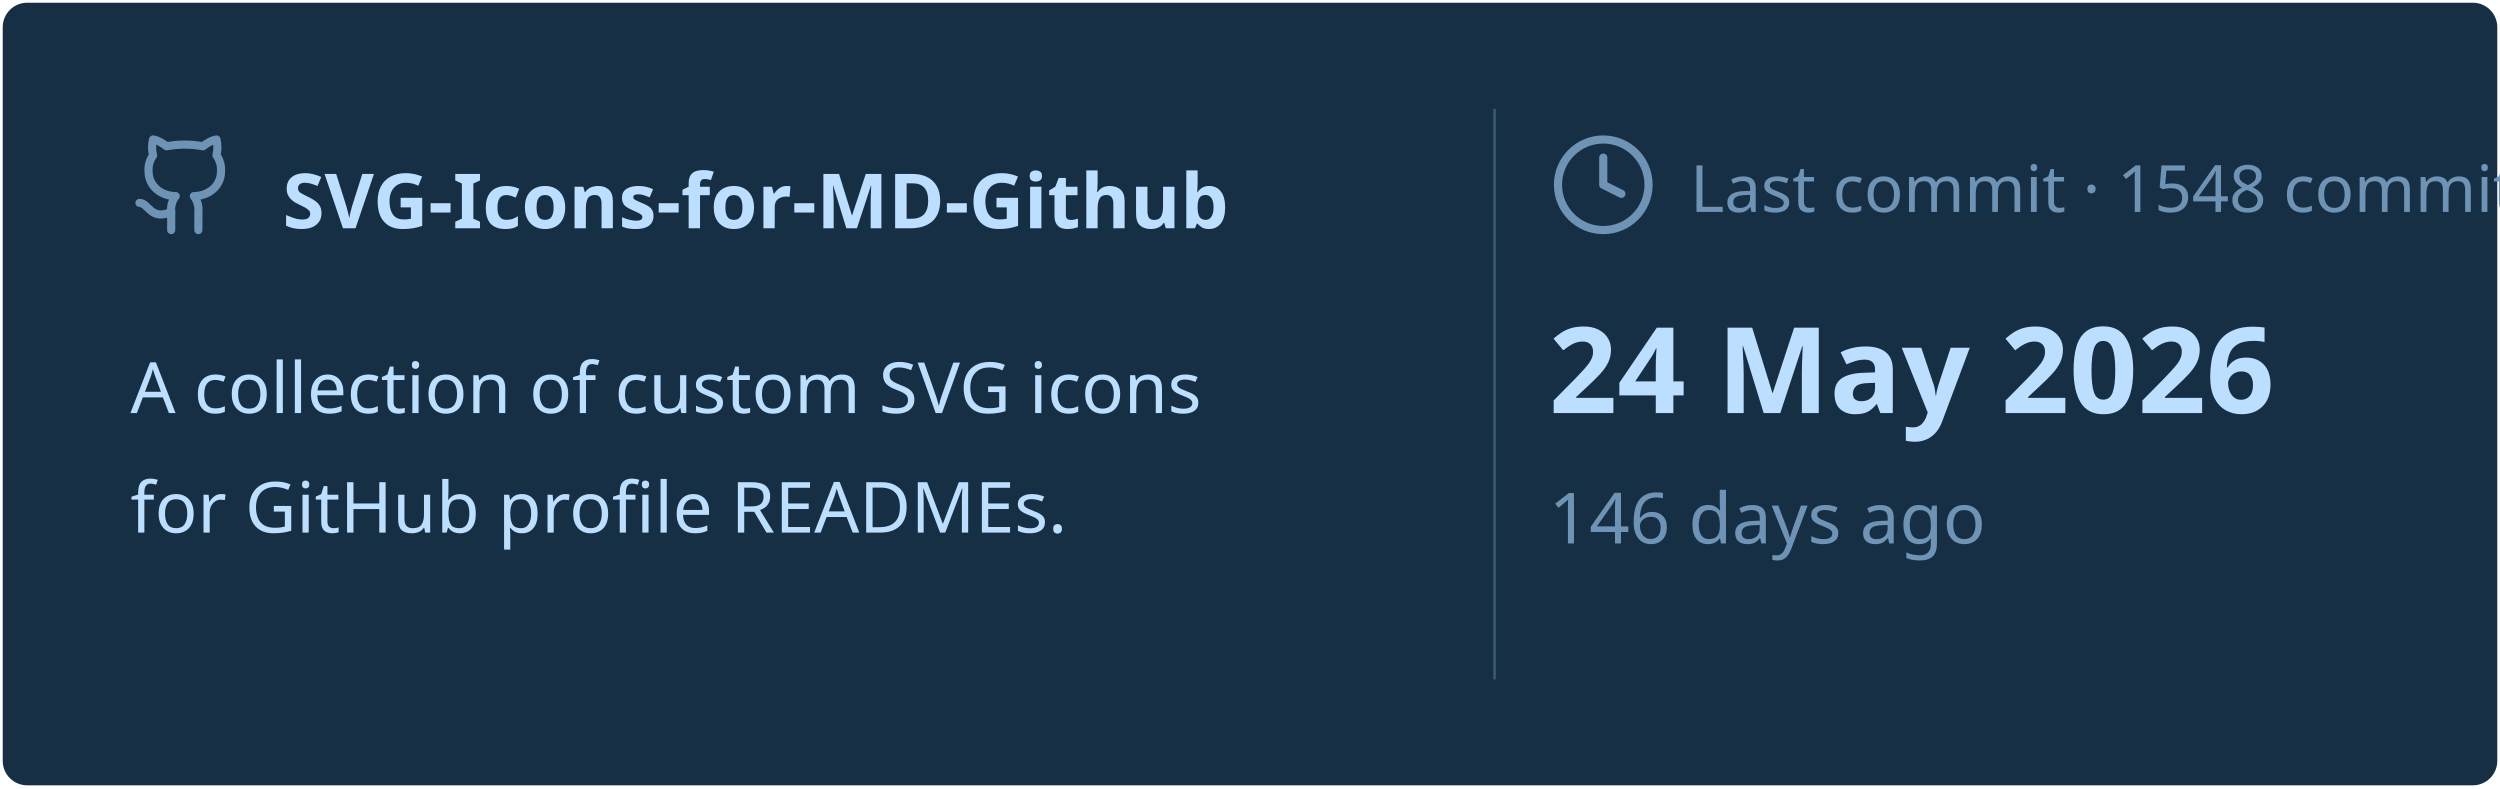
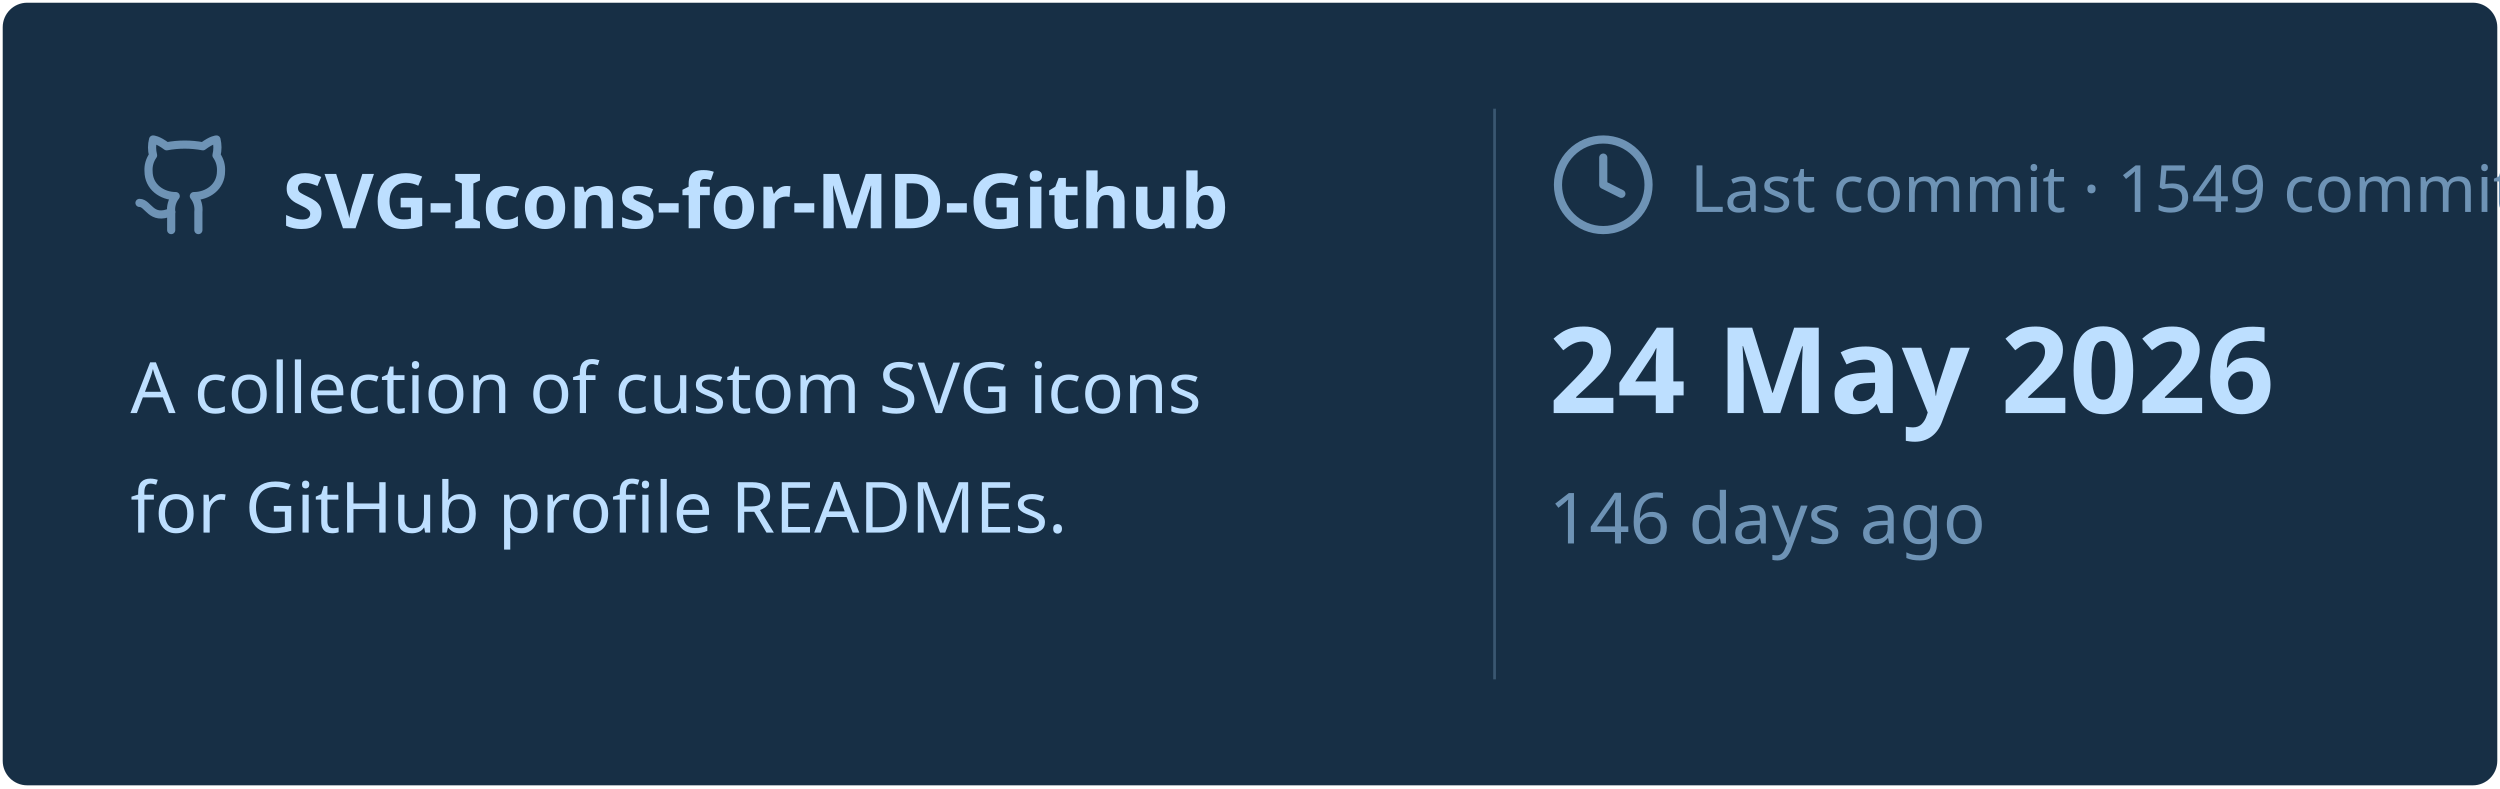
<svg xmlns="http://www.w3.org/2000/svg" viewBox="0 0 460 145" width="460px" height="145px">
  <rect stroke="#000000" stroke-opacity="0" fill="#172F45" rx="4.5" x="0.5" y="0.5" width="459" height="144" />
  <g transform="translate(24, 42)">
    <svg x="0" y="-18" width="20" height="20" viewBox="0 0 24 24" fill="none" stroke="#6E93B5" stroke-width="1.8" stroke-linecap="round" stroke-linejoin="round">
      <path d="M15 22v-4a4.8 4.8 0 0 0-1-3.5c3 0 6-2 6-5.5.08-1.25-.27-2.48-1-3.5.28-1.15.28-2.35 0-3.5 0 0-1 0-3 1.5-2.64-.5-5.36-.5-8 0C6 2 5 2 5 2c-.3 1.15-.3 2.35 0 3.5A5.403 5.403 0 0 0 4 9c0 3.5 3 5.5 6 5.5-.39.49-.68 1.05-.85 1.65-.17.6-.22 1.23-.15 1.85v4" />
      <path d="M9 18c-4.51 2-5-2-7-2" />
    </svg>
    <text x="28" y="0" font-family="&quot;Segoe UI&quot;, Ubuntu, sans-serif" font-size="14" font-weight="700" fill="#BDDFFF">SVG-Icons-for-MD-Github</text>
  </g>
  <text x="24" y="76" font-family="&quot;Segoe UI&quot;, Ubuntu, sans-serif" font-size="13" font-weight="400" fill="#BDDFFF">A collection of custom SVG icons</text>
  <text x="24" y="98" font-family="&quot;Segoe UI&quot;, Ubuntu, sans-serif" font-size="13" font-weight="400" fill="#BDDFFF">for GitHub profile READMEs.</text>
  <line x1="275" y1="20" x2="275" y2="125" stroke="#6E93B5" stroke-width="0.5" stroke-opacity="0.4" />
  <svg x="285" y="24" width="20" height="20" viewBox="0 0 24 24" fill="none" stroke="#6E93B5" stroke-width="1.8" stroke-linecap="round" stroke-linejoin="round">
    <circle cx="12" cy="12" r="10" />
    <polyline points="12 6 12 12 16 14" />
  </svg>
-   <text x="311" y="39" font-family="&quot;Segoe UI&quot;, Ubuntu, sans-serif" font-size="12" font-weight="400" fill="#6E93B5">Last commit · 1548 commits</text>
+   <text x="311" y="39" font-family="&quot;Segoe UI&quot;, Ubuntu, sans-serif" font-size="12" font-weight="400" fill="#6E93B5">Last commit · 1549 commits</text>
  <text x="285" y="76" font-family="&quot;Segoe UI&quot;, Ubuntu, sans-serif" font-size="22" font-weight="700" fill="#BDDFFF">24 May 2026</text>
  <text x="285" y="100" font-family="&quot;Segoe UI&quot;, Ubuntu, sans-serif" font-size="13" font-weight="400" fill="#6E93B5">146 days ago</text>
</svg>
